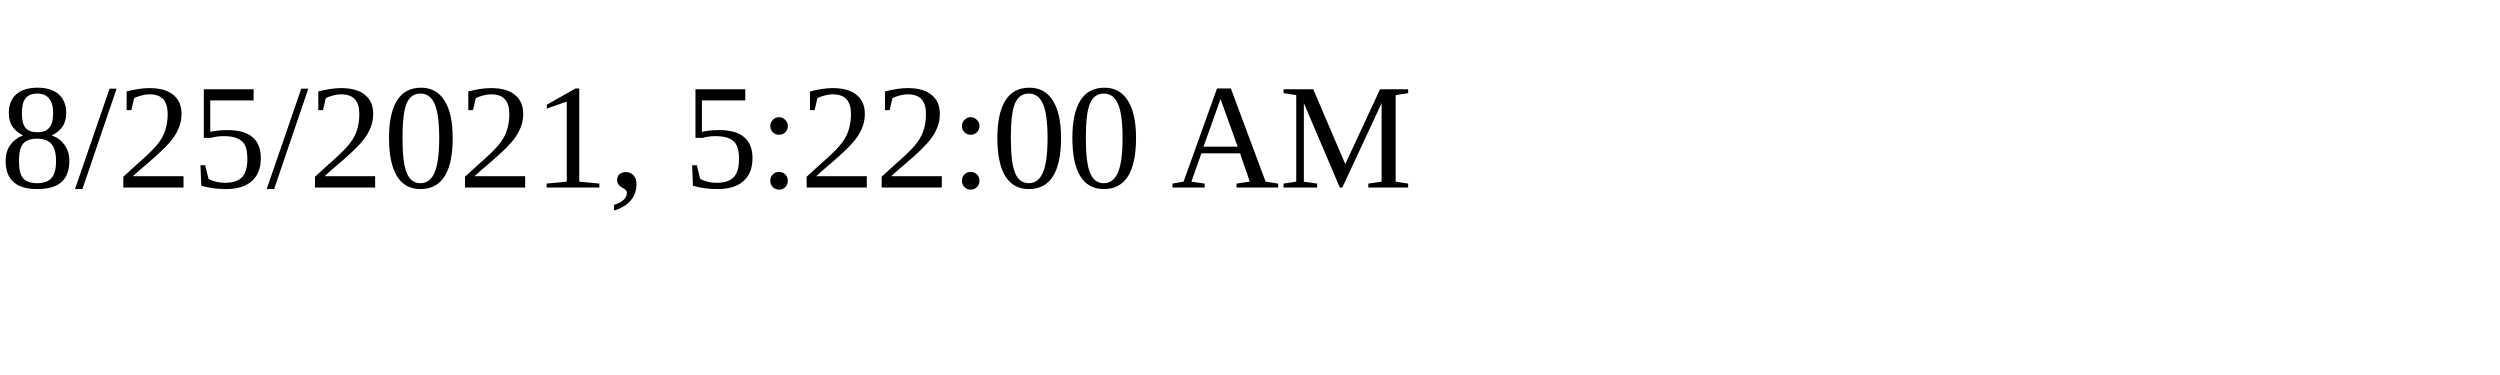
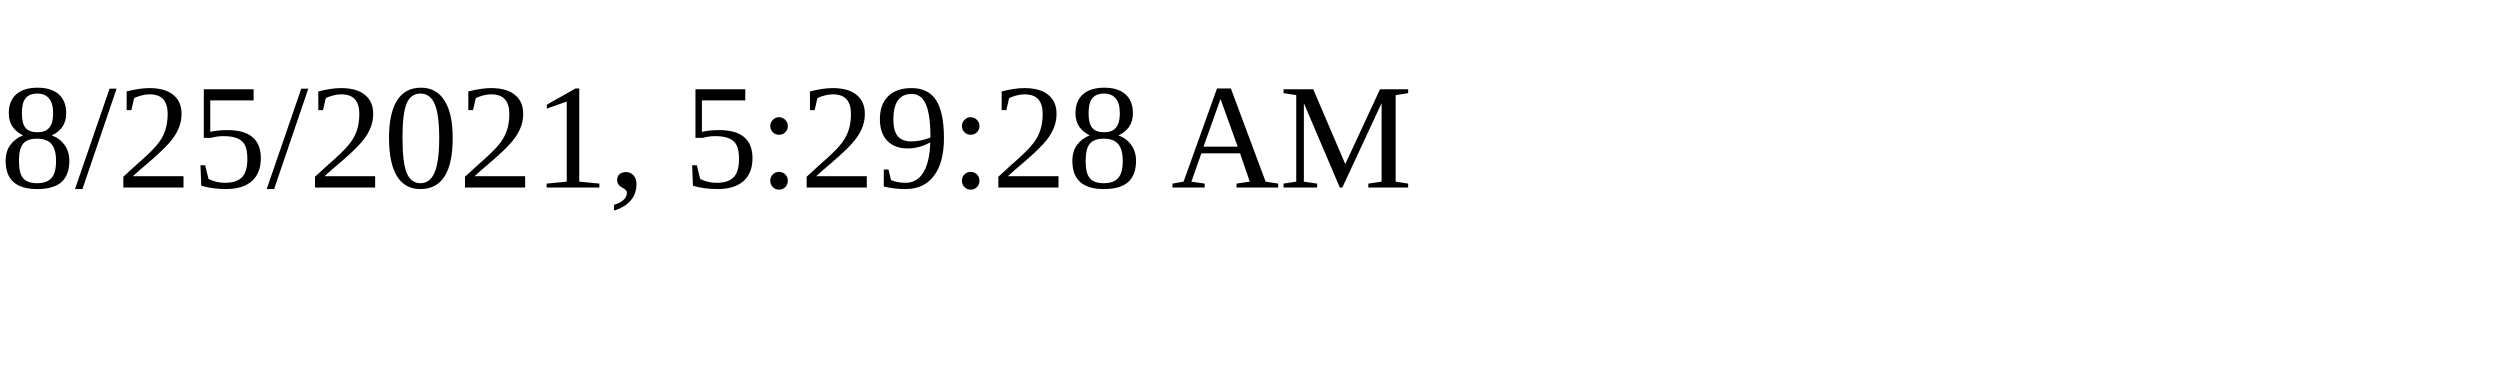
<svg xmlns="http://www.w3.org/2000/svg" height="30" width="200">
-   <text x="0" y="15">8/25/2021, 5:22:00 AM</text>
+   <text x="0" y="15">8/25/2021, 5:29:28 AM</text>
</svg>
